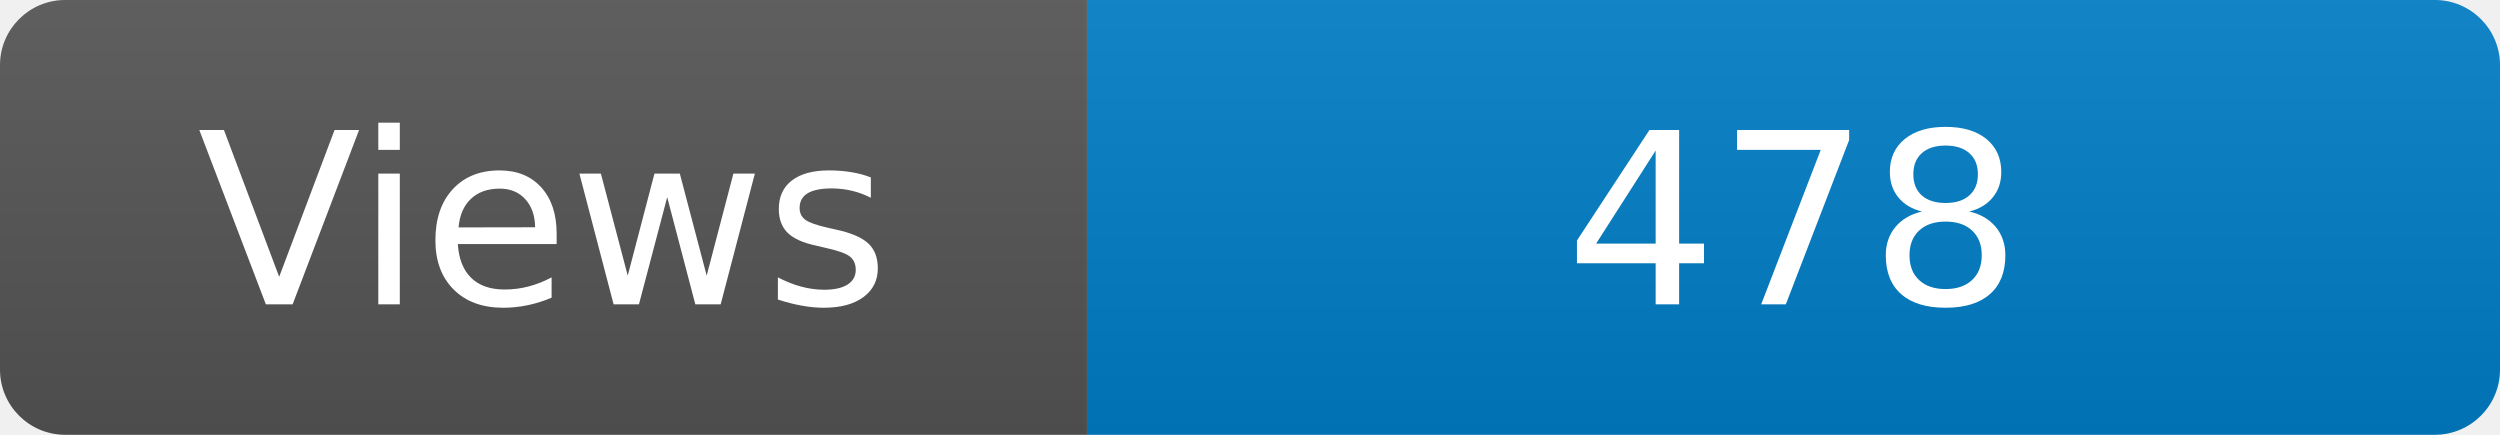
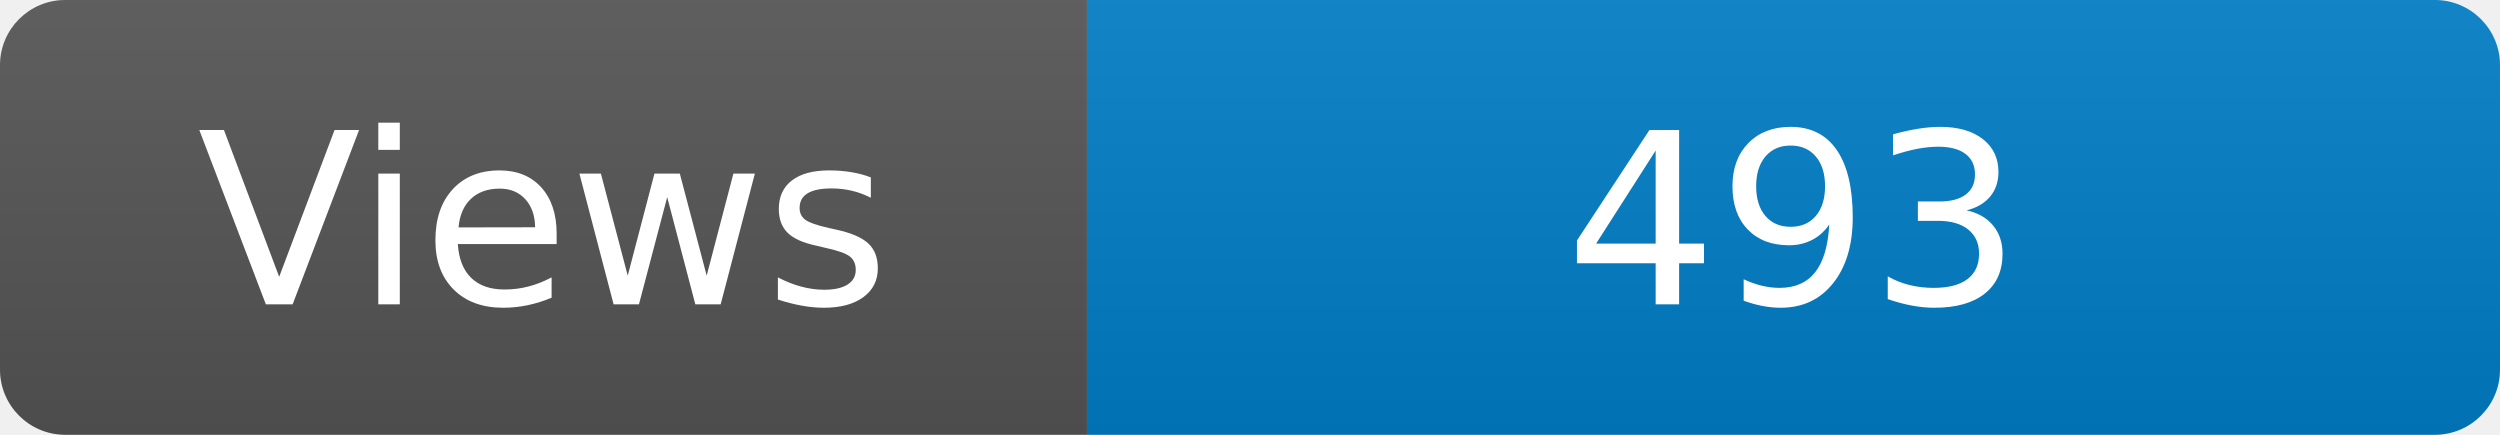
<svg xmlns="http://www.w3.org/2000/svg" width="115" height="20" role="img" aria-label="Maintained?: yes">
  <linearGradient id="s" x2="0" y2="100%">
    <stop offset="0" stop-color="#bbb" stop-opacity=".1" />
    <stop offset="1" stop-opacity=".1" />
  </linearGradient>
  <clipPath id="r">
    <rect width="115" height="20" rx="3" fill="#fff" />
  </clipPath>
  <g clip-path="url(#r)">
    <rect width="50" height="20" fill="#555" />
    <rect x="50" width="160" height="20" fill="#007ec6" />
    <rect width="115" height="20" fill="url(#s)" />
  </g>
  <g fill="#fff" text-anchor="middle" font-family="Verdana,Geneva,DejaVu Sans,sans-serif" font-size="110">
    <text x="250" y="140" transform="scale(.1)" fill="#fff">Views</text>
-     <text x="825" y="140" transform="scale(.1)" fill="#fff">478</text>
+     <text x="825" y="140" transform="scale(.1)" fill="#fff">493</text>
  </g>
</svg>
